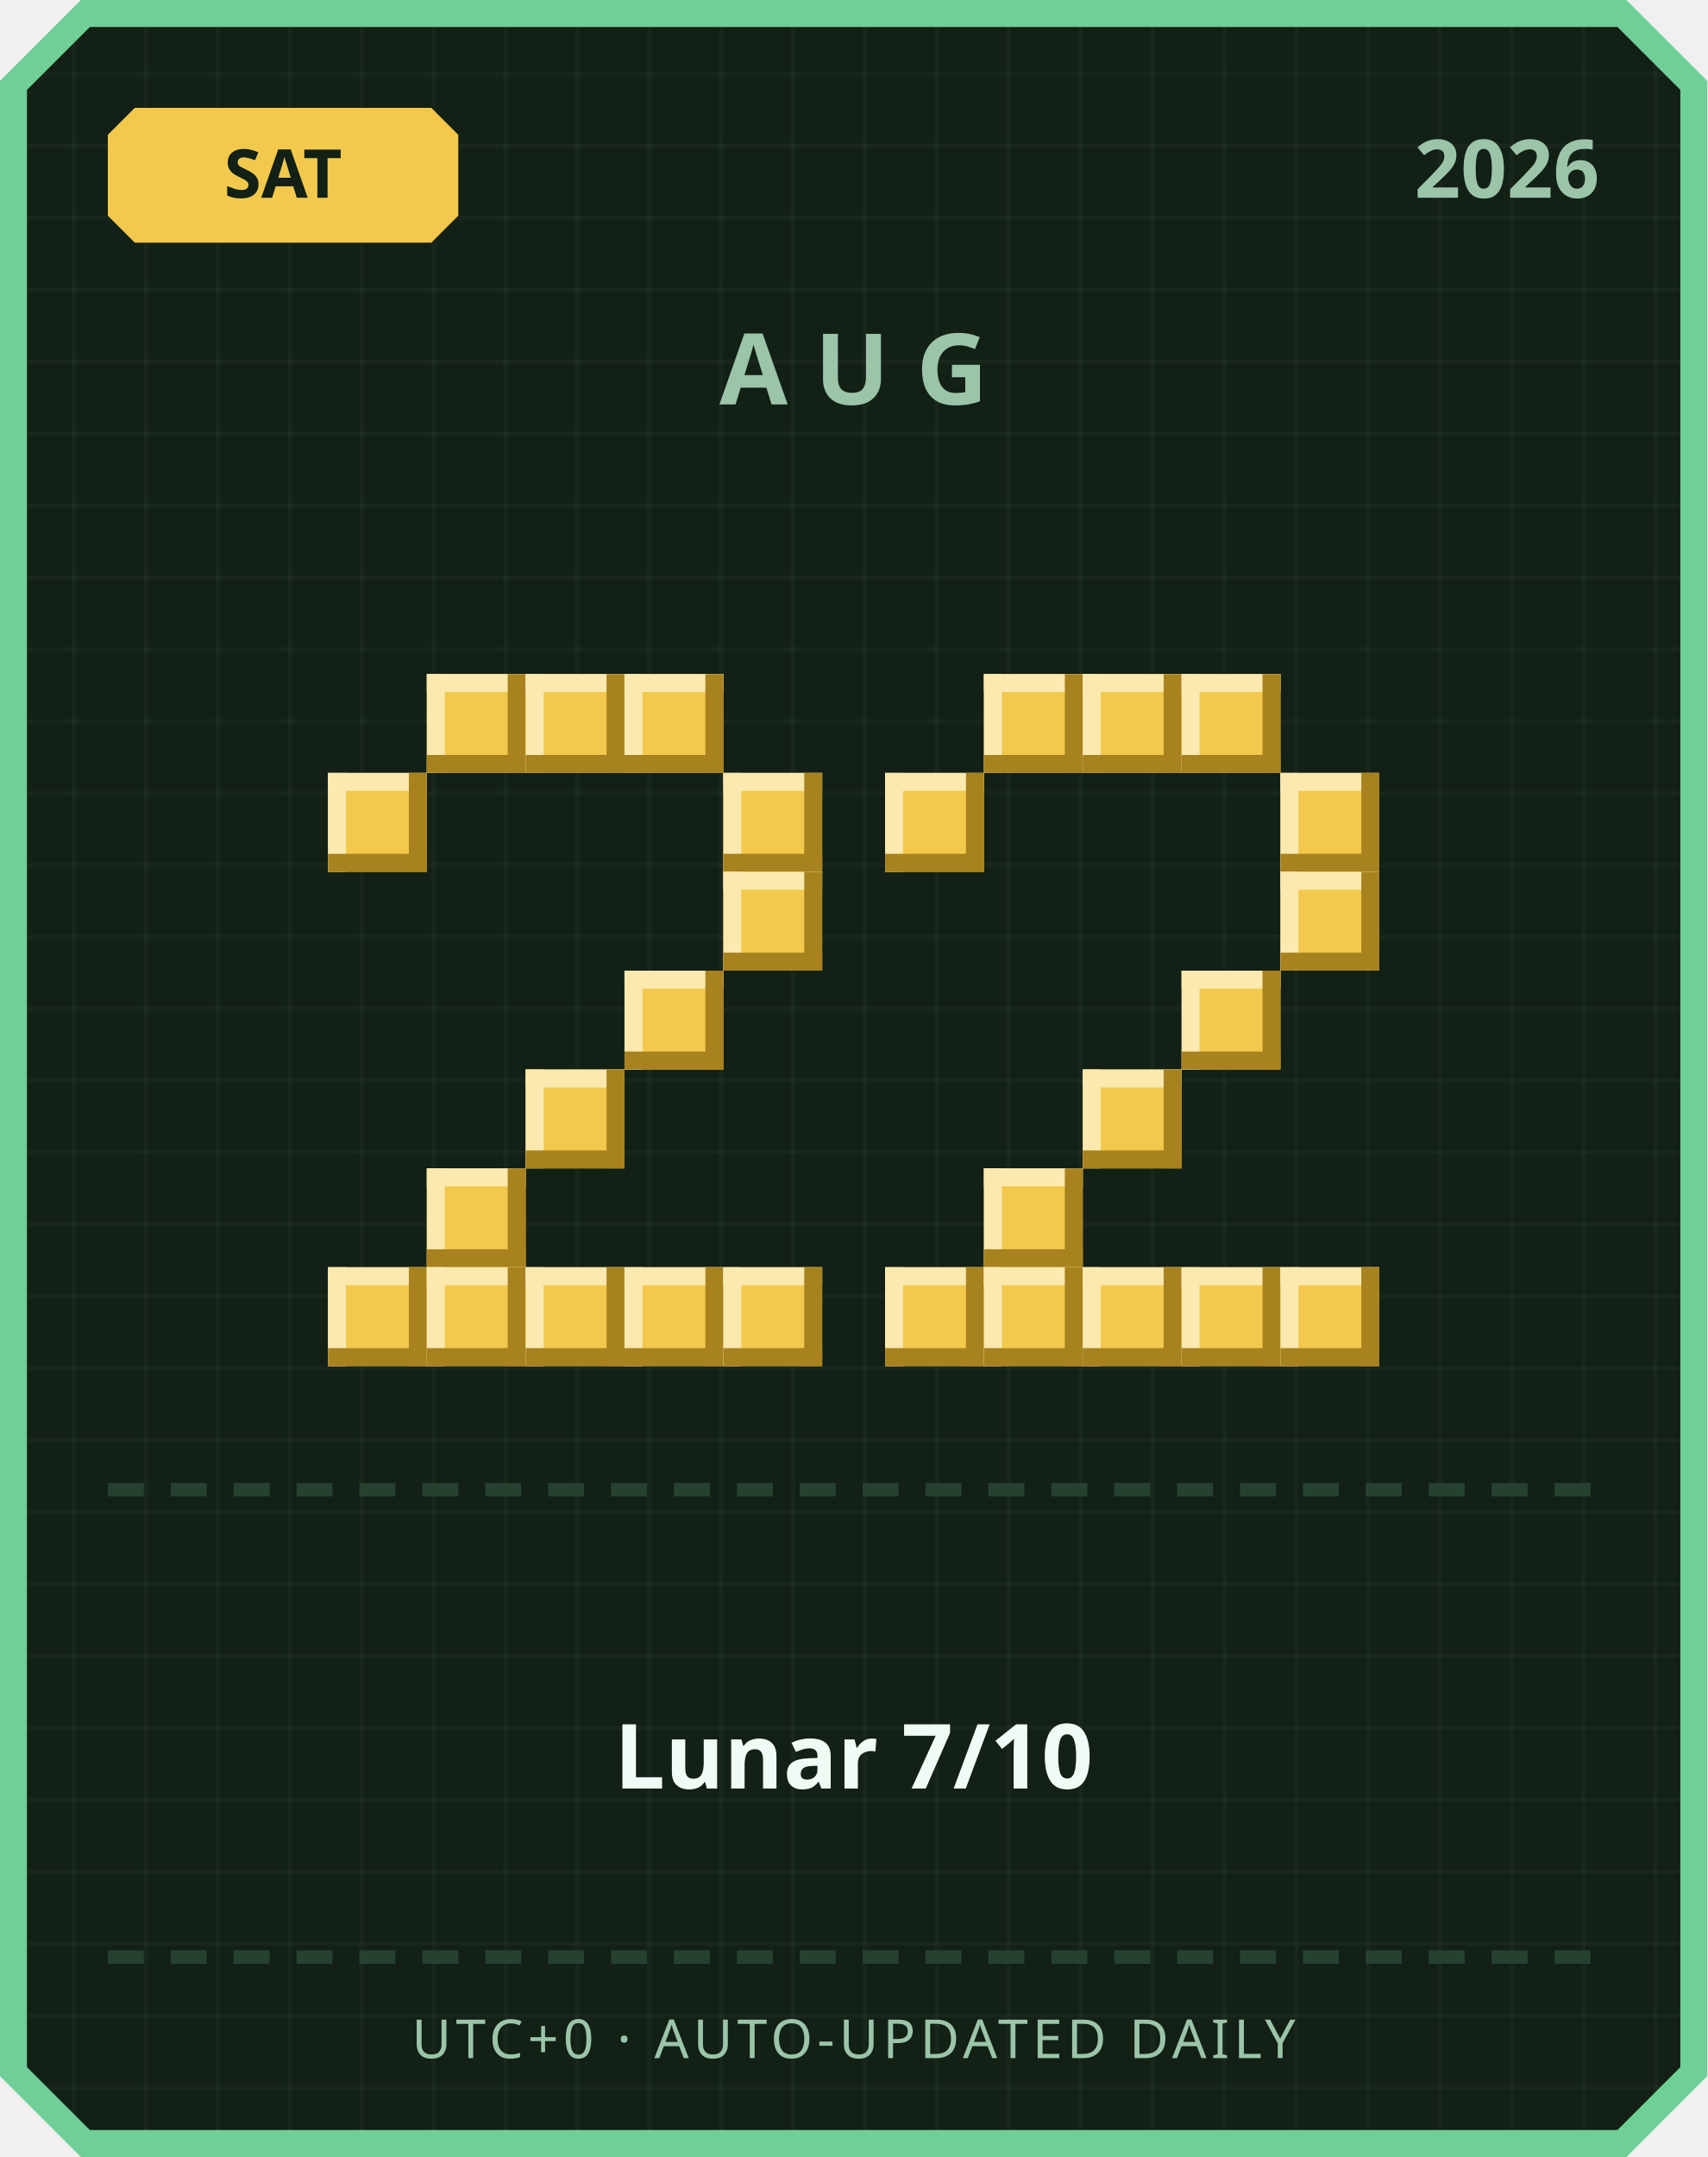
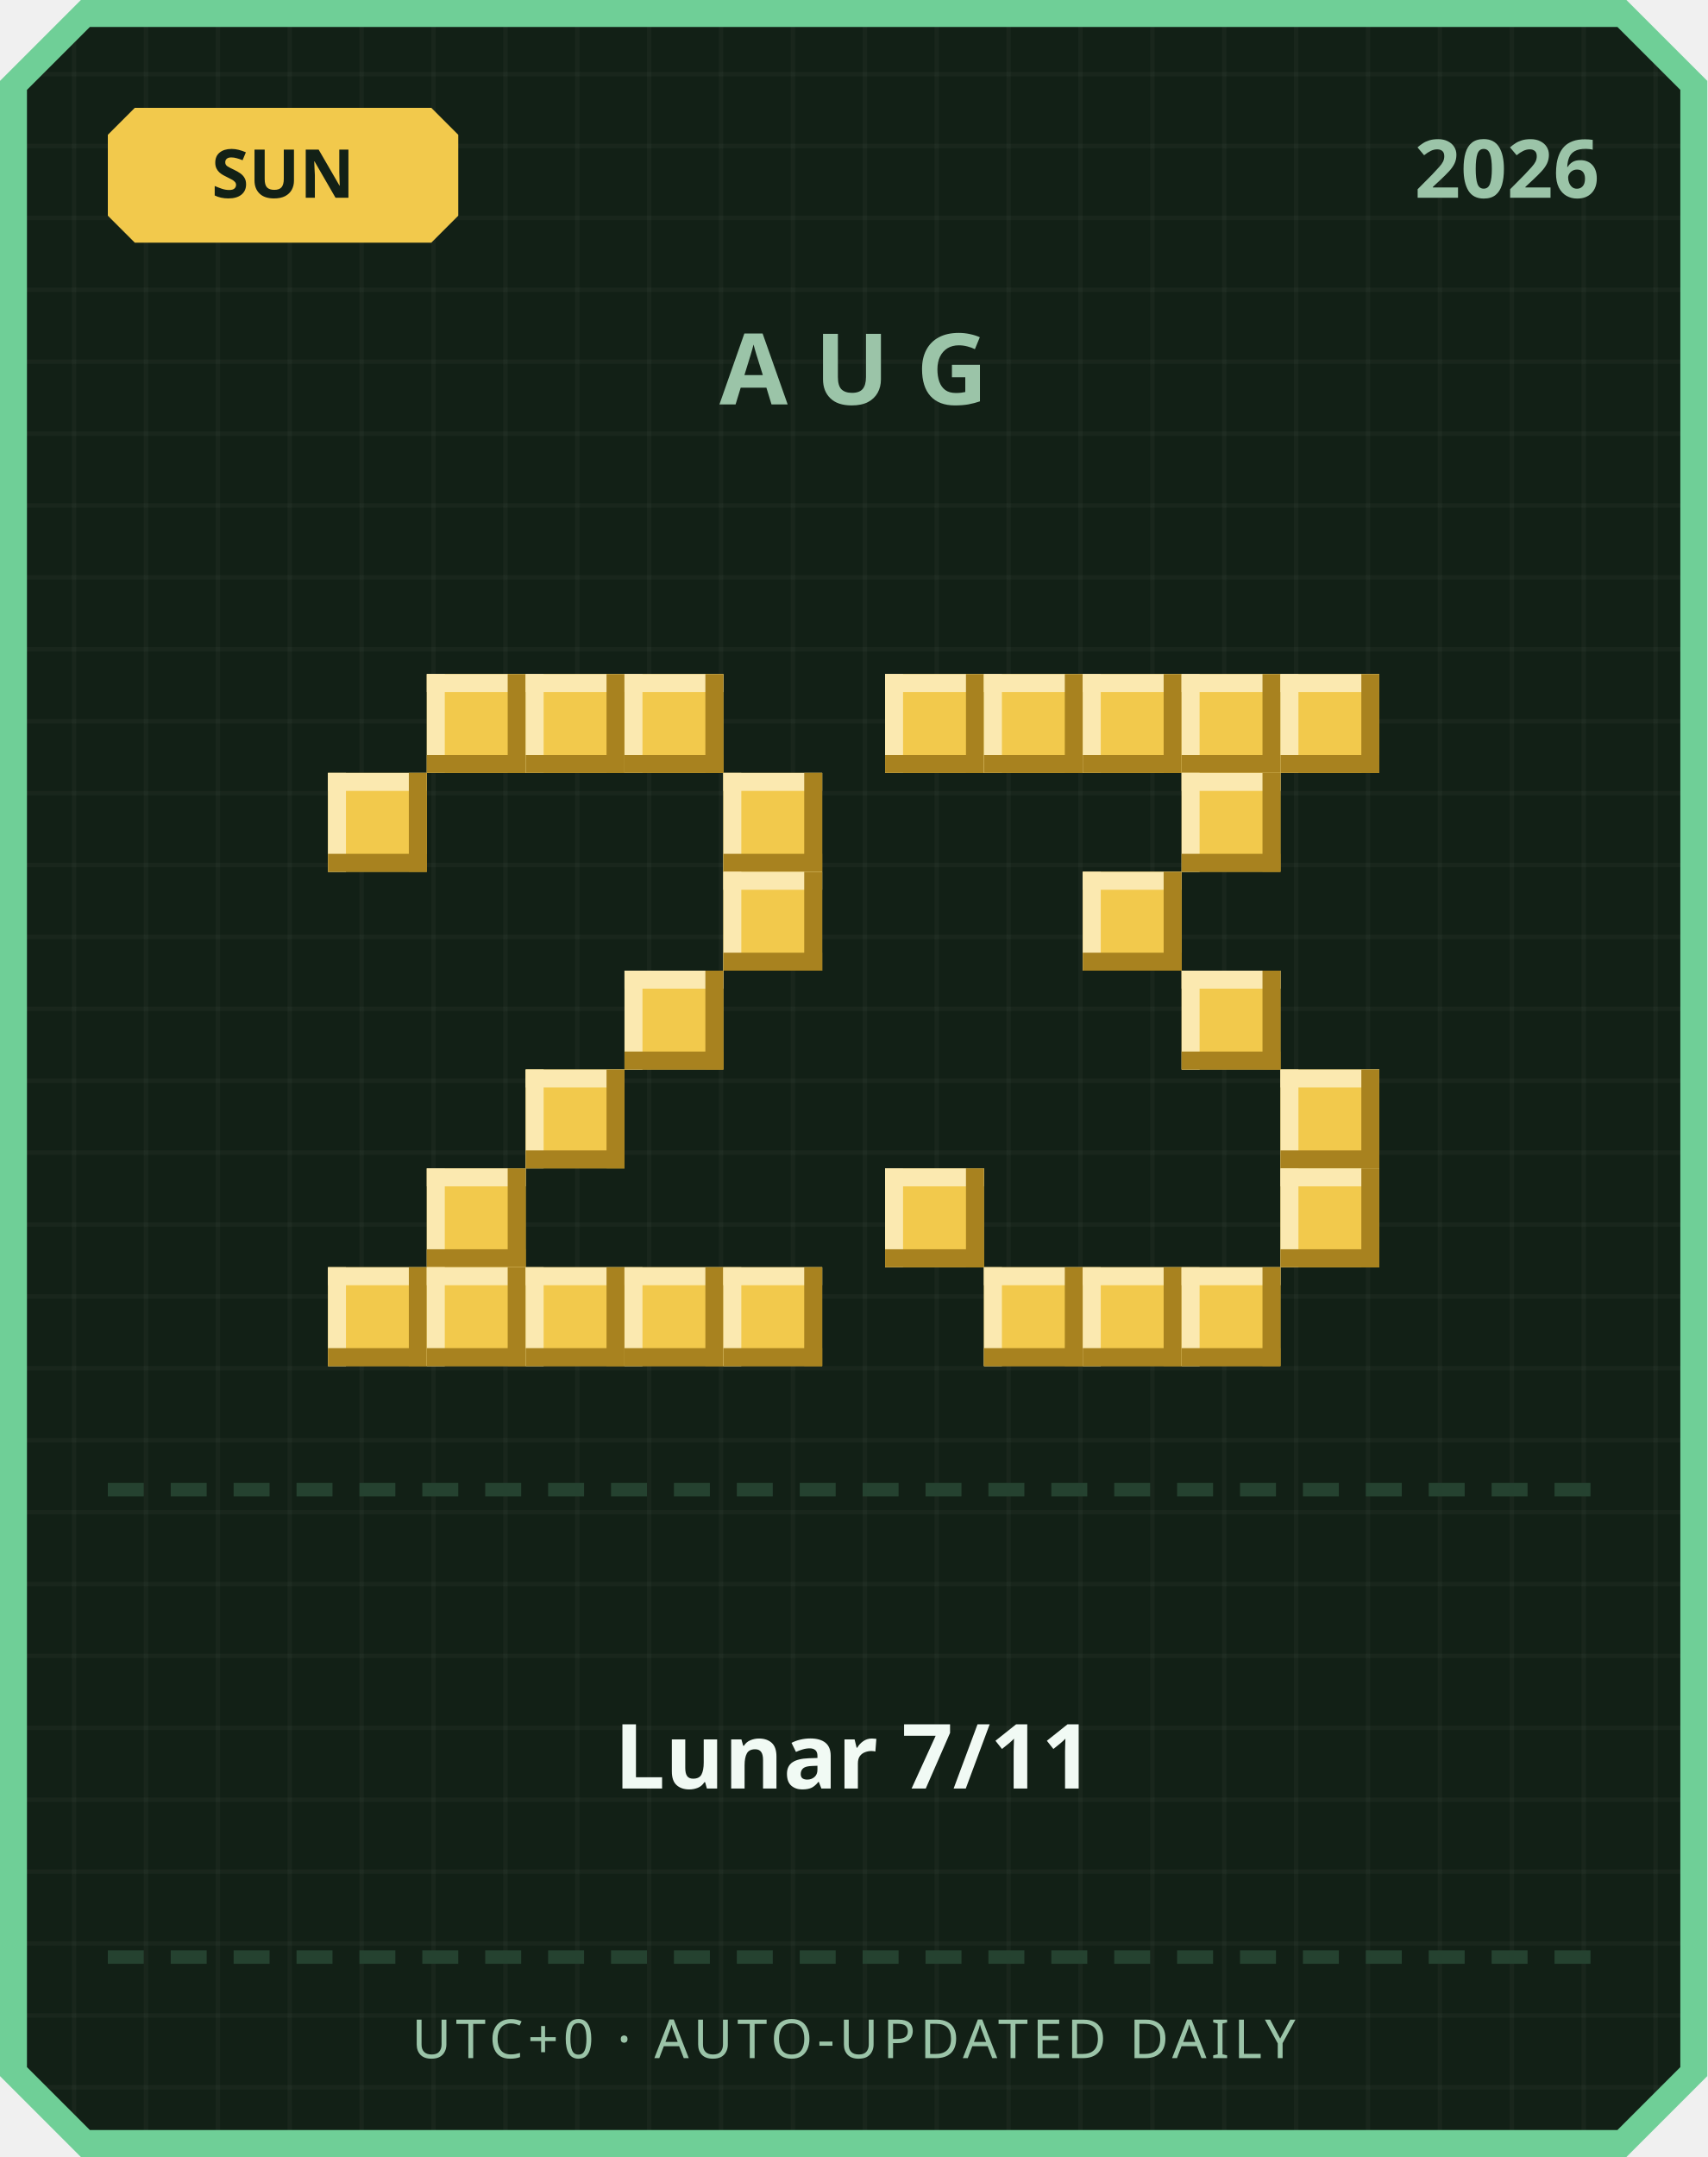
<svg xmlns="http://www.w3.org/2000/svg" width="380" height="480" viewBox="0 0 380 480">
  <defs>
    <pattern id="grid" width="16" height="16" patternUnits="userSpaceOnUse">
      <rect width="16" height="16" fill="#122016" />
      <rect width="1" height="16" fill="#ffffff" opacity="0.03" />
      <rect width="16" height="1" fill="#ffffff" opacity="0.03" />
    </pattern>
  </defs>
  <path d="M 18,0 L 362,0 L 380,18 L 380,462 L 362,480 L 18,480 L 0,462 L 0,18 Z" fill="#6fcf97" />
  <path d="M 20,6 L 360,6 L 374,20 L 374,460 L 360,474 L 20,474 L 6,460 L 6,20 Z" fill="url(#grid)" />
  <path d="M 30,24 L 96,24 L 102,30 L 102,48 L 96,54 L 30,54 L 24,48 L 24,30 Z" fill="#f2c94c" />
-   <text x="63" y="44" text-anchor="middle" font-family="'Segoe UI', sans-serif" font-size="15" font-weight="700" fill="#122016">SAT</text>
+   <text x="63" y="44" text-anchor="middle" font-family="'Segoe UI', sans-serif" font-size="15" font-weight="700" fill="#122016">SUN</text>
  <text x="356" y="44" text-anchor="end" font-family="'Segoe UI', sans-serif" font-size="18" font-weight="700" fill="#9bc4a8">2026</text>
  <text x="190" y="90" text-anchor="middle" font-family="'Segoe UI', sans-serif" font-size="22" font-weight="700" letter-spacing="6" fill="#9bc4a8">AUG</text>
  <rect x="95" y="150" width="22" height="22" fill="#f2c94c" />
  <rect x="95" y="150" width="22" height="4" fill="#fbe9b0" />
  <rect x="95" y="150" width="4" height="22" fill="#fbe9b0" />
  <rect x="95" y="168" width="22" height="4" fill="#a8821f" />
  <rect x="113" y="150" width="4" height="22" fill="#a8821f" />
  <rect x="117" y="150" width="22" height="22" fill="#f2c94c" />
  <rect x="117" y="150" width="22" height="4" fill="#fbe9b0" />
  <rect x="117" y="150" width="4" height="22" fill="#fbe9b0" />
  <rect x="117" y="168" width="22" height="4" fill="#a8821f" />
  <rect x="135" y="150" width="4" height="22" fill="#a8821f" />
  <rect x="139" y="150" width="22" height="22" fill="#f2c94c" />
  <rect x="139" y="150" width="22" height="4" fill="#fbe9b0" />
  <rect x="139" y="150" width="4" height="22" fill="#fbe9b0" />
  <rect x="139" y="168" width="22" height="4" fill="#a8821f" />
  <rect x="157" y="150" width="4" height="22" fill="#a8821f" />
  <rect x="73" y="172" width="22" height="22" fill="#f2c94c" />
  <rect x="73" y="172" width="22" height="4" fill="#fbe9b0" />
  <rect x="73" y="172" width="4" height="22" fill="#fbe9b0" />
  <rect x="73" y="190" width="22" height="4" fill="#a8821f" />
  <rect x="91" y="172" width="4" height="22" fill="#a8821f" />
  <rect x="161" y="172" width="22" height="22" fill="#f2c94c" />
  <rect x="161" y="172" width="22" height="4" fill="#fbe9b0" />
  <rect x="161" y="172" width="4" height="22" fill="#fbe9b0" />
  <rect x="161" y="190" width="22" height="4" fill="#a8821f" />
  <rect x="179" y="172" width="4" height="22" fill="#a8821f" />
  <rect x="161" y="194" width="22" height="22" fill="#f2c94c" />
  <rect x="161" y="194" width="22" height="4" fill="#fbe9b0" />
  <rect x="161" y="194" width="4" height="22" fill="#fbe9b0" />
  <rect x="161" y="212" width="22" height="4" fill="#a8821f" />
  <rect x="179" y="194" width="4" height="22" fill="#a8821f" />
  <rect x="139" y="216" width="22" height="22" fill="#f2c94c" />
  <rect x="139" y="216" width="22" height="4" fill="#fbe9b0" />
  <rect x="139" y="216" width="4" height="22" fill="#fbe9b0" />
  <rect x="139" y="234" width="22" height="4" fill="#a8821f" />
  <rect x="157" y="216" width="4" height="22" fill="#a8821f" />
  <rect x="117" y="238" width="22" height="22" fill="#f2c94c" />
  <rect x="117" y="238" width="22" height="4" fill="#fbe9b0" />
  <rect x="117" y="238" width="4" height="22" fill="#fbe9b0" />
  <rect x="117" y="256" width="22" height="4" fill="#a8821f" />
  <rect x="135" y="238" width="4" height="22" fill="#a8821f" />
  <rect x="95" y="260" width="22" height="22" fill="#f2c94c" />
  <rect x="95" y="260" width="22" height="4" fill="#fbe9b0" />
  <rect x="95" y="260" width="4" height="22" fill="#fbe9b0" />
  <rect x="95" y="278" width="22" height="4" fill="#a8821f" />
  <rect x="113" y="260" width="4" height="22" fill="#a8821f" />
  <rect x="73" y="282" width="22" height="22" fill="#f2c94c" />
  <rect x="73" y="282" width="22" height="4" fill="#fbe9b0" />
  <rect x="73" y="282" width="4" height="22" fill="#fbe9b0" />
  <rect x="73" y="300" width="22" height="4" fill="#a8821f" />
  <rect x="91" y="282" width="4" height="22" fill="#a8821f" />
  <rect x="95" y="282" width="22" height="22" fill="#f2c94c" />
  <rect x="95" y="282" width="22" height="4" fill="#fbe9b0" />
  <rect x="95" y="282" width="4" height="22" fill="#fbe9b0" />
  <rect x="95" y="300" width="22" height="4" fill="#a8821f" />
  <rect x="113" y="282" width="4" height="22" fill="#a8821f" />
  <rect x="117" y="282" width="22" height="22" fill="#f2c94c" />
  <rect x="117" y="282" width="22" height="4" fill="#fbe9b0" />
  <rect x="117" y="282" width="4" height="22" fill="#fbe9b0" />
  <rect x="117" y="300" width="22" height="4" fill="#a8821f" />
  <rect x="135" y="282" width="4" height="22" fill="#a8821f" />
  <rect x="139" y="282" width="22" height="22" fill="#f2c94c" />
  <rect x="139" y="282" width="22" height="4" fill="#fbe9b0" />
  <rect x="139" y="282" width="4" height="22" fill="#fbe9b0" />
  <rect x="139" y="300" width="22" height="4" fill="#a8821f" />
  <rect x="157" y="282" width="4" height="22" fill="#a8821f" />
  <rect x="161" y="282" width="22" height="22" fill="#f2c94c" />
  <rect x="161" y="282" width="22" height="4" fill="#fbe9b0" />
  <rect x="161" y="282" width="4" height="22" fill="#fbe9b0" />
  <rect x="161" y="300" width="22" height="4" fill="#a8821f" />
  <rect x="179" y="282" width="4" height="22" fill="#a8821f" />
+   <rect x="197" y="150" width="22" height="22" fill="#f2c94c" />
+   <rect x="197" y="150" width="22" height="4" fill="#fbe9b0" />
+   <rect x="197" y="150" width="4" height="22" fill="#fbe9b0" />
+   <rect x="197" y="168" width="22" height="4" fill="#a8821f" />
+   <rect x="215" y="150" width="4" height="22" fill="#a8821f" />
  <rect x="219" y="150" width="22" height="22" fill="#f2c94c" />
  <rect x="219" y="150" width="22" height="4" fill="#fbe9b0" />
  <rect x="219" y="150" width="4" height="22" fill="#fbe9b0" />
  <rect x="219" y="168" width="22" height="4" fill="#a8821f" />
  <rect x="237" y="150" width="4" height="22" fill="#a8821f" />
  <rect x="241" y="150" width="22" height="22" fill="#f2c94c" />
  <rect x="241" y="150" width="22" height="4" fill="#fbe9b0" />
  <rect x="241" y="150" width="4" height="22" fill="#fbe9b0" />
  <rect x="241" y="168" width="22" height="4" fill="#a8821f" />
  <rect x="259" y="150" width="4" height="22" fill="#a8821f" />
  <rect x="263" y="150" width="22" height="22" fill="#f2c94c" />
  <rect x="263" y="150" width="22" height="4" fill="#fbe9b0" />
  <rect x="263" y="150" width="4" height="22" fill="#fbe9b0" />
  <rect x="263" y="168" width="22" height="4" fill="#a8821f" />
  <rect x="281" y="150" width="4" height="22" fill="#a8821f" />
-   <rect x="197" y="172" width="22" height="22" fill="#f2c94c" />
-   <rect x="197" y="172" width="22" height="4" fill="#fbe9b0" />
-   <rect x="197" y="172" width="4" height="22" fill="#fbe9b0" />
-   <rect x="197" y="190" width="22" height="4" fill="#a8821f" />
-   <rect x="215" y="172" width="4" height="22" fill="#a8821f" />
-   <rect x="285" y="172" width="22" height="22" fill="#f2c94c" />
-   <rect x="285" y="172" width="22" height="4" fill="#fbe9b0" />
-   <rect x="285" y="172" width="4" height="22" fill="#fbe9b0" />
-   <rect x="285" y="190" width="22" height="4" fill="#a8821f" />
-   <rect x="303" y="172" width="4" height="22" fill="#a8821f" />
-   <rect x="285" y="194" width="22" height="22" fill="#f2c94c" />
-   <rect x="285" y="194" width="22" height="4" fill="#fbe9b0" />
-   <rect x="285" y="194" width="4" height="22" fill="#fbe9b0" />
-   <rect x="285" y="212" width="22" height="4" fill="#a8821f" />
-   <rect x="303" y="194" width="4" height="22" fill="#a8821f" />
+   <rect x="285" y="150" width="22" height="22" fill="#f2c94c" />
+   <rect x="285" y="150" width="22" height="4" fill="#fbe9b0" />
+   <rect x="285" y="150" width="4" height="22" fill="#fbe9b0" />
+   <rect x="285" y="168" width="22" height="4" fill="#a8821f" />
+   <rect x="303" y="150" width="4" height="22" fill="#a8821f" />
+   <rect x="263" y="172" width="22" height="22" fill="#f2c94c" />
+   <rect x="263" y="172" width="22" height="4" fill="#fbe9b0" />
+   <rect x="263" y="172" width="4" height="22" fill="#fbe9b0" />
+   <rect x="263" y="190" width="22" height="4" fill="#a8821f" />
+   <rect x="281" y="172" width="4" height="22" fill="#a8821f" />
+   <rect x="241" y="194" width="22" height="22" fill="#f2c94c" />
+   <rect x="241" y="194" width="22" height="4" fill="#fbe9b0" />
+   <rect x="241" y="194" width="4" height="22" fill="#fbe9b0" />
+   <rect x="241" y="212" width="22" height="4" fill="#a8821f" />
+   <rect x="259" y="194" width="4" height="22" fill="#a8821f" />
  <rect x="263" y="216" width="22" height="22" fill="#f2c94c" />
  <rect x="263" y="216" width="22" height="4" fill="#fbe9b0" />
  <rect x="263" y="216" width="4" height="22" fill="#fbe9b0" />
  <rect x="263" y="234" width="22" height="4" fill="#a8821f" />
  <rect x="281" y="216" width="4" height="22" fill="#a8821f" />
-   <rect x="241" y="238" width="22" height="22" fill="#f2c94c" />
-   <rect x="241" y="238" width="22" height="4" fill="#fbe9b0" />
-   <rect x="241" y="238" width="4" height="22" fill="#fbe9b0" />
-   <rect x="241" y="256" width="22" height="4" fill="#a8821f" />
-   <rect x="259" y="238" width="4" height="22" fill="#a8821f" />
-   <rect x="219" y="260" width="22" height="22" fill="#f2c94c" />
-   <rect x="219" y="260" width="22" height="4" fill="#fbe9b0" />
-   <rect x="219" y="260" width="4" height="22" fill="#fbe9b0" />
-   <rect x="219" y="278" width="22" height="4" fill="#a8821f" />
-   <rect x="237" y="260" width="4" height="22" fill="#a8821f" />
-   <rect x="197" y="282" width="22" height="22" fill="#f2c94c" />
-   <rect x="197" y="282" width="22" height="4" fill="#fbe9b0" />
-   <rect x="197" y="282" width="4" height="22" fill="#fbe9b0" />
-   <rect x="197" y="300" width="22" height="4" fill="#a8821f" />
-   <rect x="215" y="282" width="4" height="22" fill="#a8821f" />
+   <rect x="285" y="238" width="22" height="22" fill="#f2c94c" />
+   <rect x="285" y="238" width="22" height="4" fill="#fbe9b0" />
+   <rect x="285" y="238" width="4" height="22" fill="#fbe9b0" />
+   <rect x="285" y="256" width="22" height="4" fill="#a8821f" />
+   <rect x="303" y="238" width="4" height="22" fill="#a8821f" />
+   <rect x="197" y="260" width="22" height="22" fill="#f2c94c" />
+   <rect x="197" y="260" width="22" height="4" fill="#fbe9b0" />
+   <rect x="197" y="260" width="4" height="22" fill="#fbe9b0" />
+   <rect x="197" y="278" width="22" height="4" fill="#a8821f" />
+   <rect x="215" y="260" width="4" height="22" fill="#a8821f" />
+   <rect x="285" y="260" width="22" height="22" fill="#f2c94c" />
+   <rect x="285" y="260" width="22" height="4" fill="#fbe9b0" />
+   <rect x="285" y="260" width="4" height="22" fill="#fbe9b0" />
+   <rect x="285" y="278" width="22" height="4" fill="#a8821f" />
+   <rect x="303" y="260" width="4" height="22" fill="#a8821f" />
  <rect x="219" y="282" width="22" height="22" fill="#f2c94c" />
  <rect x="219" y="282" width="22" height="4" fill="#fbe9b0" />
  <rect x="219" y="282" width="4" height="22" fill="#fbe9b0" />
  <rect x="219" y="300" width="22" height="4" fill="#a8821f" />
  <rect x="237" y="282" width="4" height="22" fill="#a8821f" />
  <rect x="241" y="282" width="22" height="22" fill="#f2c94c" />
  <rect x="241" y="282" width="22" height="4" fill="#fbe9b0" />
  <rect x="241" y="282" width="4" height="22" fill="#fbe9b0" />
  <rect x="241" y="300" width="22" height="4" fill="#a8821f" />
  <rect x="259" y="282" width="4" height="22" fill="#a8821f" />
  <rect x="263" y="282" width="22" height="22" fill="#f2c94c" />
  <rect x="263" y="282" width="22" height="4" fill="#fbe9b0" />
  <rect x="263" y="282" width="4" height="22" fill="#fbe9b0" />
  <rect x="263" y="300" width="22" height="4" fill="#a8821f" />
  <rect x="281" y="282" width="4" height="22" fill="#a8821f" />
-   <rect x="285" y="282" width="22" height="22" fill="#f2c94c" />
-   <rect x="285" y="282" width="22" height="4" fill="#fbe9b0" />
-   <rect x="285" y="282" width="4" height="22" fill="#fbe9b0" />
-   <rect x="285" y="300" width="22" height="4" fill="#a8821f" />
-   <rect x="303" y="282" width="4" height="22" fill="#a8821f" />
  <rect x="24" y="330" width="8" height="3" fill="#254230" />
  <rect x="38" y="330" width="8" height="3" fill="#254230" />
  <rect x="52" y="330" width="8" height="3" fill="#254230" />
  <rect x="66" y="330" width="8" height="3" fill="#254230" />
  <rect x="80" y="330" width="8" height="3" fill="#254230" />
  <rect x="94" y="330" width="8" height="3" fill="#254230" />
  <rect x="108" y="330" width="8" height="3" fill="#254230" />
  <rect x="122" y="330" width="8" height="3" fill="#254230" />
  <rect x="136" y="330" width="8" height="3" fill="#254230" />
  <rect x="150" y="330" width="8" height="3" fill="#254230" />
  <rect x="164" y="330" width="8" height="3" fill="#254230" />
  <rect x="178" y="330" width="8" height="3" fill="#254230" />
  <rect x="192" y="330" width="8" height="3" fill="#254230" />
  <rect x="206" y="330" width="8" height="3" fill="#254230" />
  <rect x="220" y="330" width="8" height="3" fill="#254230" />
  <rect x="234" y="330" width="8" height="3" fill="#254230" />
  <rect x="248" y="330" width="8" height="3" fill="#254230" />
  <rect x="262" y="330" width="8" height="3" fill="#254230" />
  <rect x="276" y="330" width="8" height="3" fill="#254230" />
  <rect x="290" y="330" width="8" height="3" fill="#254230" />
  <rect x="304" y="330" width="8" height="3" fill="#254230" />
  <rect x="318" y="330" width="8" height="3" fill="#254230" />
  <rect x="332" y="330" width="8" height="3" fill="#254230" />
  <rect x="346" y="330" width="8" height="3" fill="#254230" />
-   <text x="190" y="398" text-anchor="middle" font-family="'Segoe UI', 'Microsoft JhengHei', sans-serif" font-size="20" font-weight="700" fill="#f1faf4">Lunar 7/10</text>
+   <text x="190" y="398" text-anchor="middle" font-family="'Segoe UI', 'Microsoft JhengHei', sans-serif" font-size="20" font-weight="700" fill="#f1faf4">Lunar 7/11</text>
  <rect x="24" y="434" width="8" height="3" fill="#254230" />
  <rect x="38" y="434" width="8" height="3" fill="#254230" />
  <rect x="52" y="434" width="8" height="3" fill="#254230" />
  <rect x="66" y="434" width="8" height="3" fill="#254230" />
  <rect x="80" y="434" width="8" height="3" fill="#254230" />
  <rect x="94" y="434" width="8" height="3" fill="#254230" />
  <rect x="108" y="434" width="8" height="3" fill="#254230" />
  <rect x="122" y="434" width="8" height="3" fill="#254230" />
  <rect x="136" y="434" width="8" height="3" fill="#254230" />
  <rect x="150" y="434" width="8" height="3" fill="#254230" />
  <rect x="164" y="434" width="8" height="3" fill="#254230" />
  <rect x="178" y="434" width="8" height="3" fill="#254230" />
  <rect x="192" y="434" width="8" height="3" fill="#254230" />
  <rect x="206" y="434" width="8" height="3" fill="#254230" />
  <rect x="220" y="434" width="8" height="3" fill="#254230" />
  <rect x="234" y="434" width="8" height="3" fill="#254230" />
  <rect x="248" y="434" width="8" height="3" fill="#254230" />
  <rect x="262" y="434" width="8" height="3" fill="#254230" />
  <rect x="276" y="434" width="8" height="3" fill="#254230" />
  <rect x="290" y="434" width="8" height="3" fill="#254230" />
  <rect x="304" y="434" width="8" height="3" fill="#254230" />
  <rect x="318" y="434" width="8" height="3" fill="#254230" />
  <rect x="332" y="434" width="8" height="3" fill="#254230" />
  <rect x="346" y="434" width="8" height="3" fill="#254230" />
  <text x="190" y="458" text-anchor="middle" font-family="'Segoe UI', sans-serif" font-size="12" letter-spacing="1" fill="#9bc4a8">UTC+0 · AUTO-UPDATED DAILY</text>
</svg>
